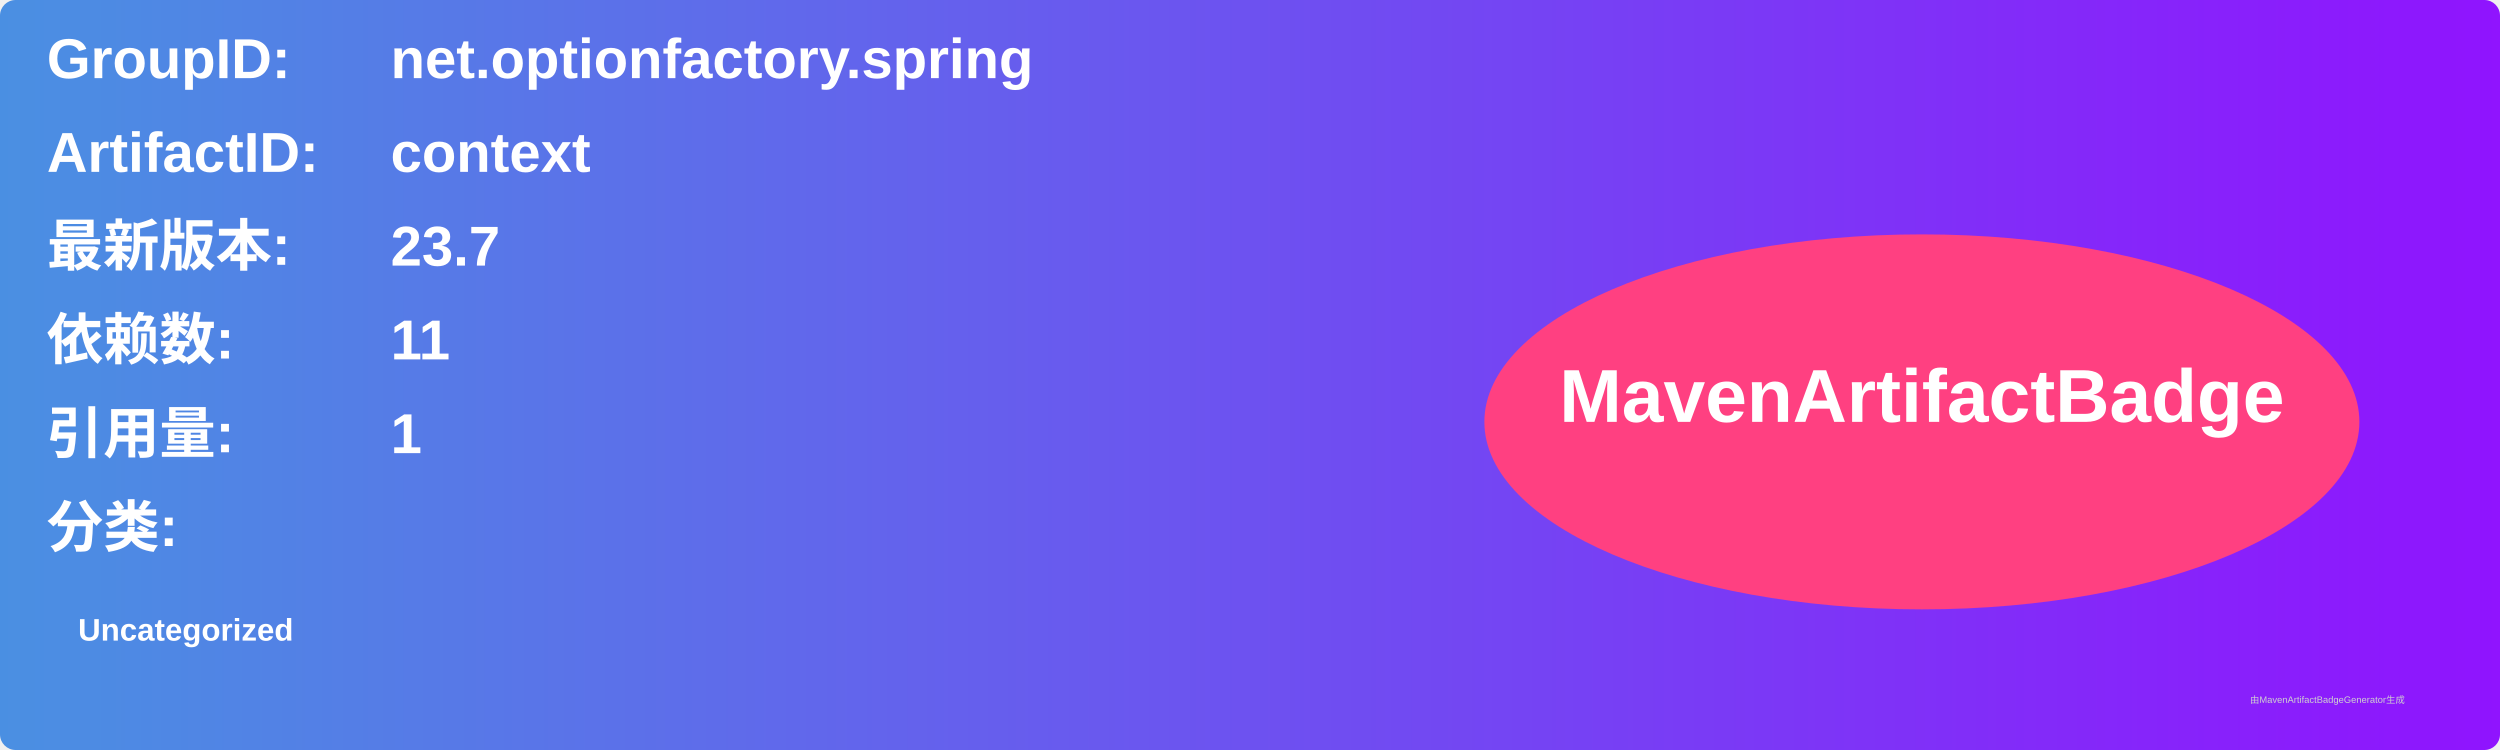
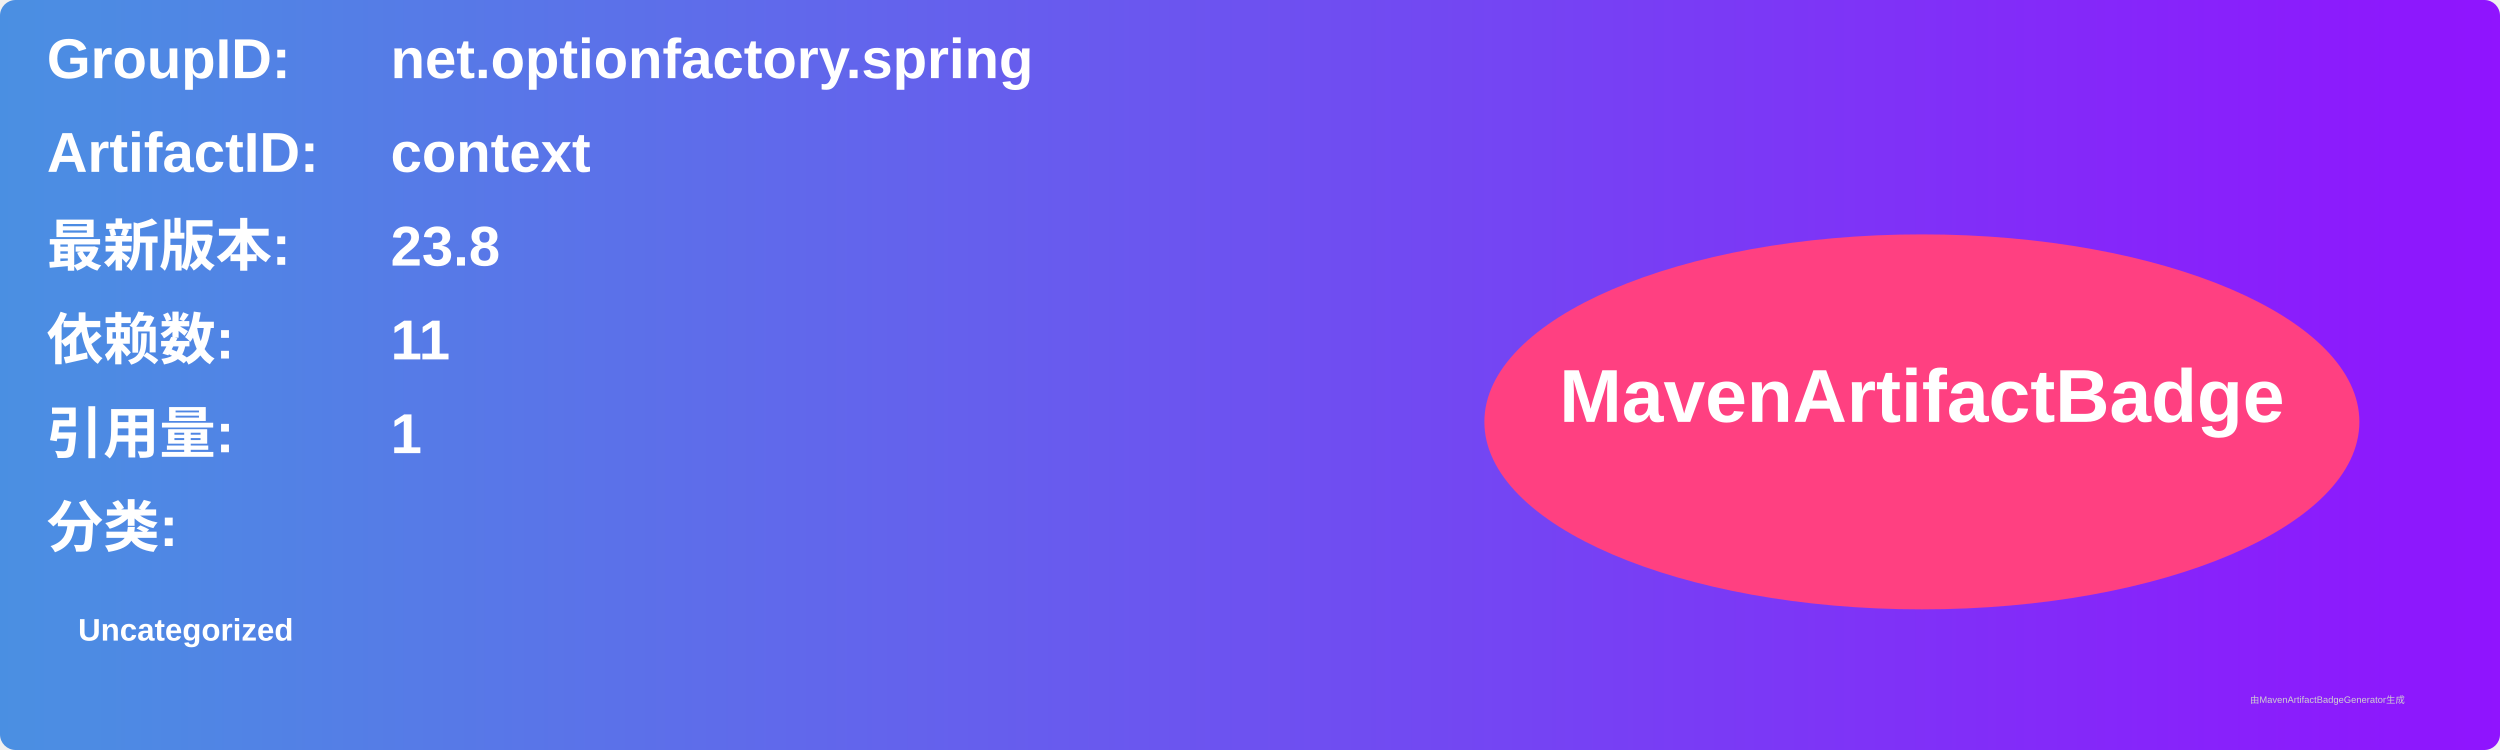
<svg xmlns="http://www.w3.org/2000/svg" width="800" height="240" viewBox="0 0 800 240">
  <linearGradient id="grad" x1="0%" y1="0%" x2="100%" y2="0%">
    <stop offset="0%" stop-color="#4a90e2" />
    <stop offset="100%" stop-color="#9013fe" />
  </linearGradient>
  <rect width="100%" height="100%" rx="5" ry="5" fill="url(#grad)" />
  <g transform="translate(15, 15)">
    <text x="0" y="10" font-family="Arial" font-size="18" fill="white" font-weight="bold" width="260">GroupID:</text>
    <text x="110" y="10" font-family="Arial" font-size="18" fill="white" font-weight="bold" width="460">net.optionfactory.spring</text>
    <text x="0" y="40" font-family="Arial" font-size="18" fill="white" font-weight="bold" width="260">ArtifactID:</text>
    <text x="110" y="40" font-family="Arial" font-size="18" fill="white" font-weight="bold" width="460">context</text>
    <text x="0" y="70" font-family="Arial" font-size="18" fill="white" font-weight="bold">最新版本:</text>
    <text x="110" y="70" font-family="Arial" font-size="18" fill="white" font-weight="bold">
-       <tspan font-weight="bold">23.7</tspan>
+       <tspan font-weight="bold">23.8</tspan>
    </text>
    <text x="0" y="100" font-family="Arial" font-size="18" fill="white" font-weight="bold">依赖数: </text>
    <text x="110" y="100" font-family="Arial" font-size="18" fill="white">
      <tspan font-weight="bold">11</tspan>
    </text>
    <text x="0" y="130" font-family="Arial" font-size="18" fill="white" font-weight="bold">引用量: </text>
    <text x="110" y="130" font-family="Arial" font-size="18" fill="white">
      <tspan font-weight="bold">1</tspan>
    </text>
    <text x="0" y="160" font-family="Arial" font-size="18" fill="white" font-weight="bold">分类:</text>
    <text x="10" y="190" font-family="Arial" font-size="10" fill="white">
      <tspan font-weight="bold">Uncategorized</tspan>
    </text>
    <ellipse cx="600" cy="120" rx="140" ry="60" fill="#ff4081" />
    <text x="600" y="120" text-anchor="middle" font-family="Arial" font-size="24" fill="white" font-weight="bold">MavenArtifactBadge</text>
  </g>
  <text x="720" y="225" font-family="Arial" font-size="3" fill="#d0d0d0">由MavenArtifactBadgeGenerator生成</text>
</svg>
